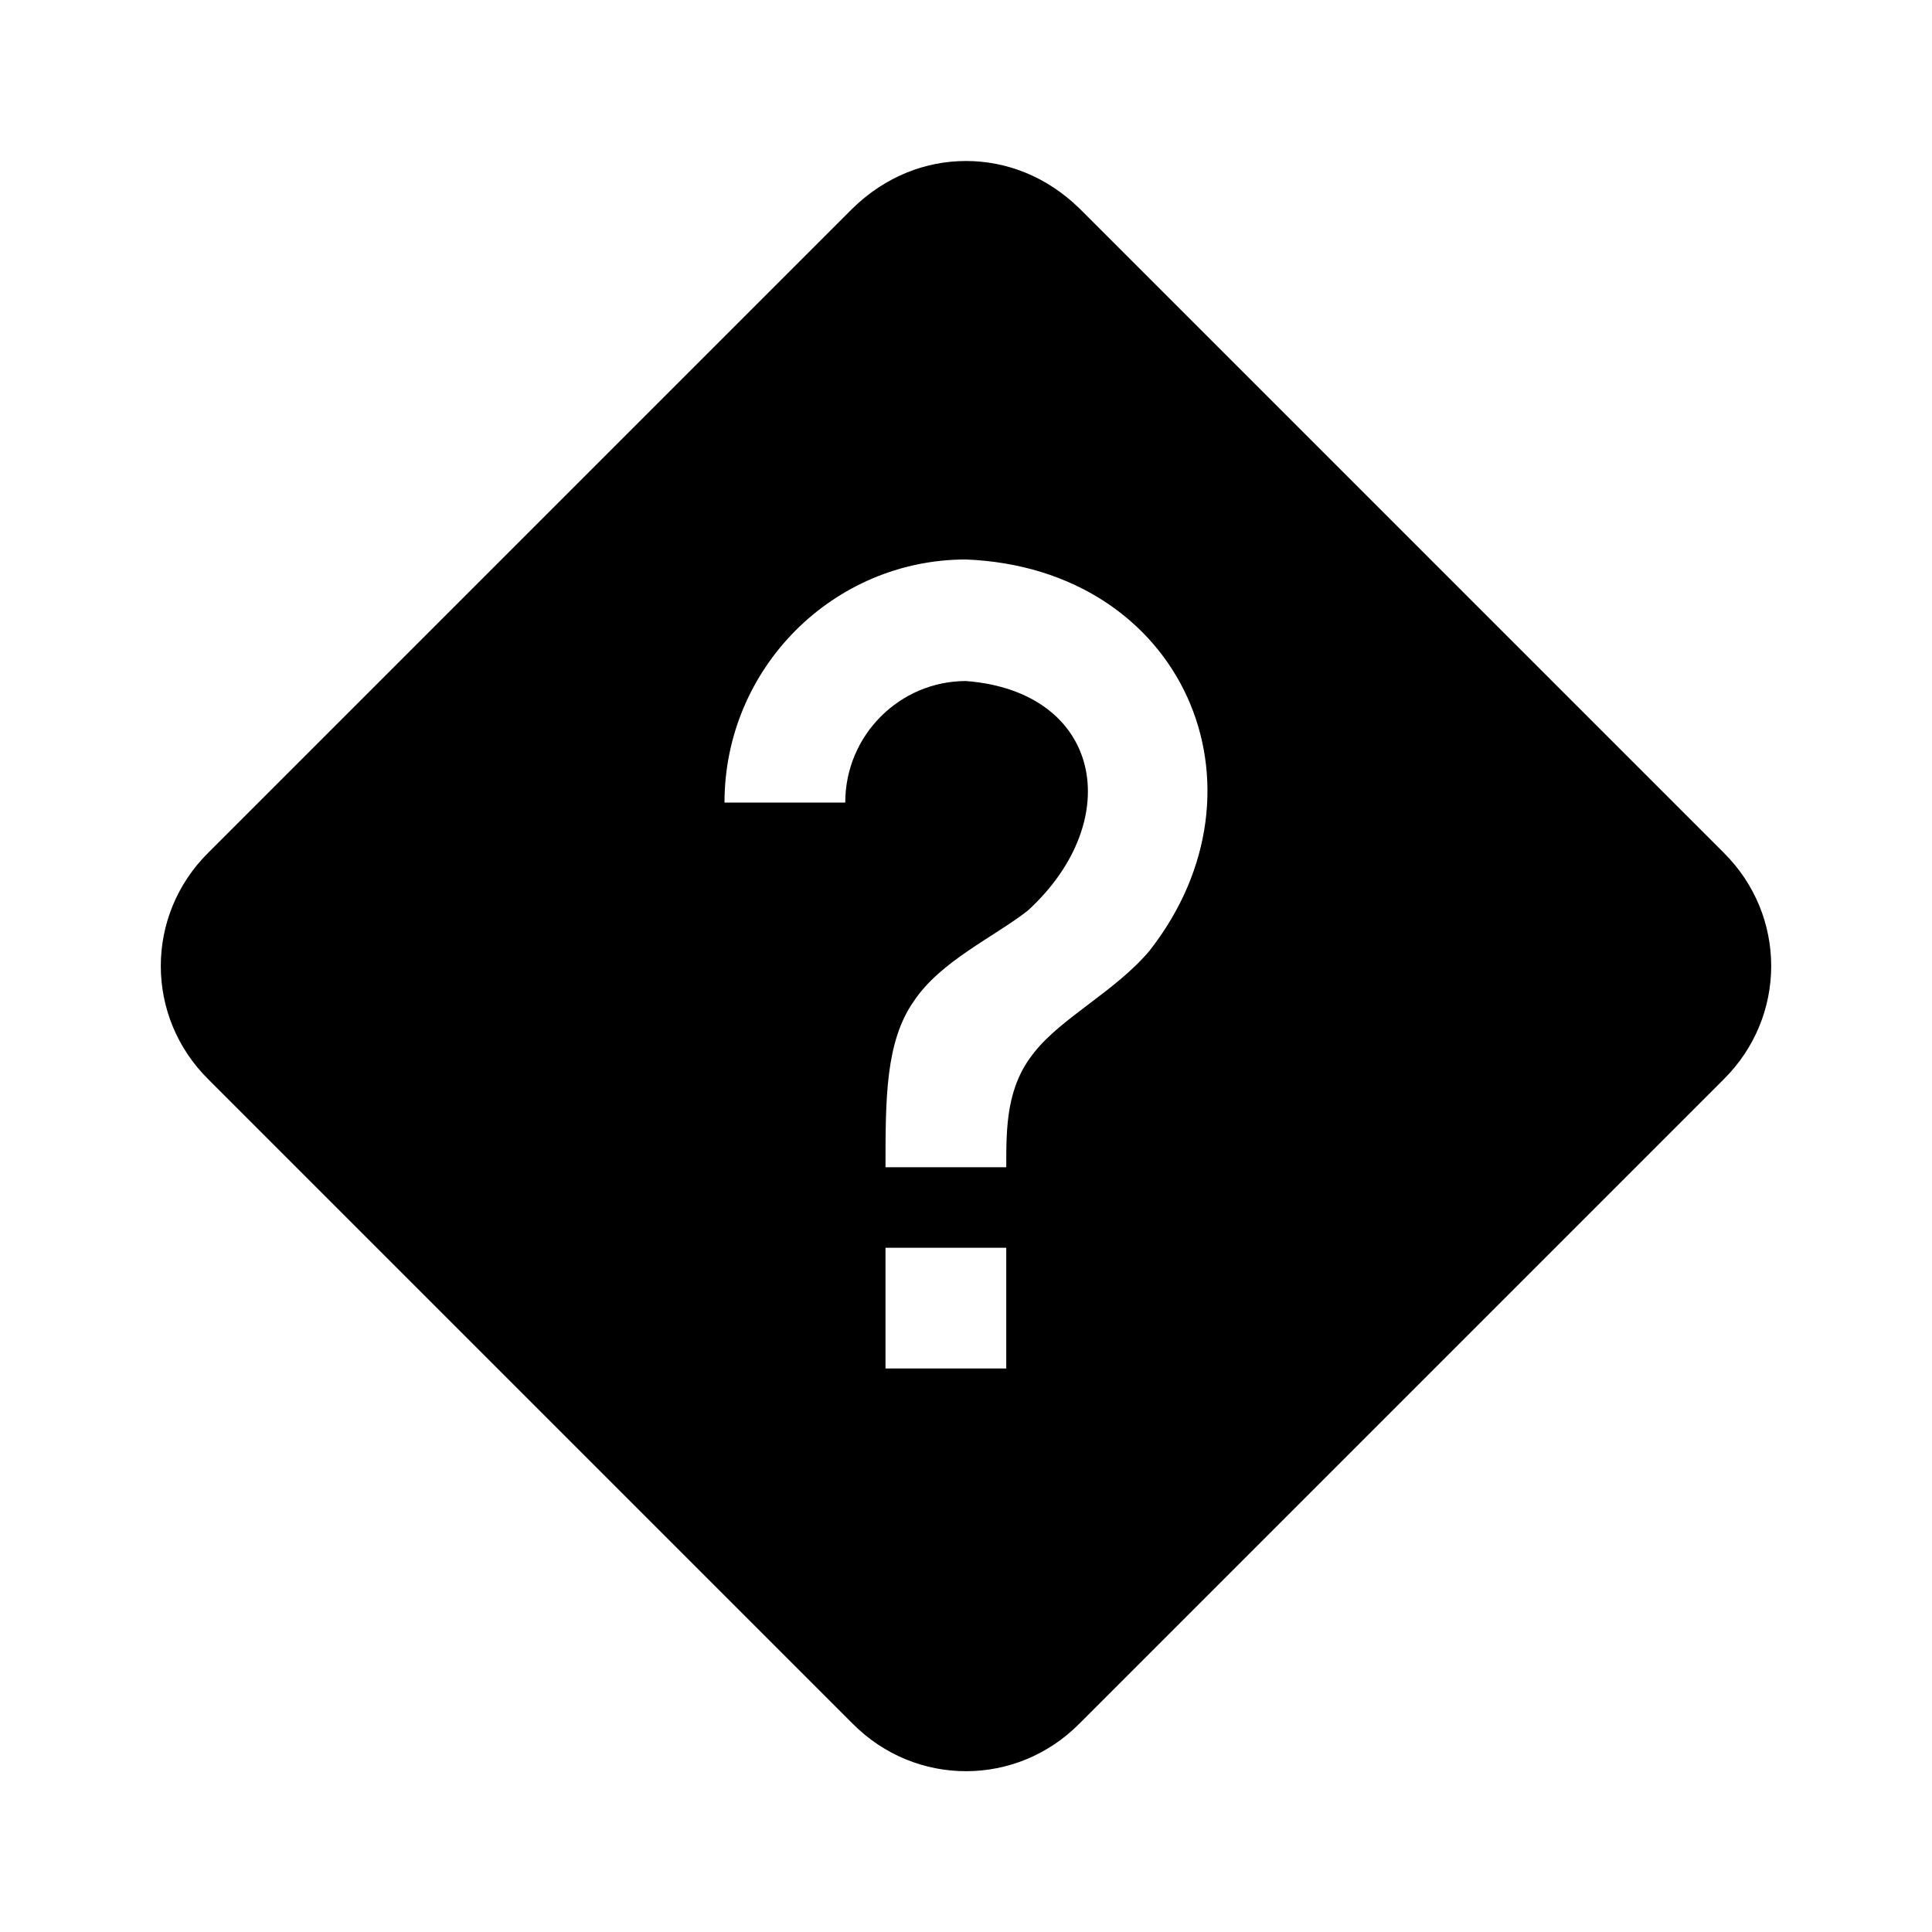
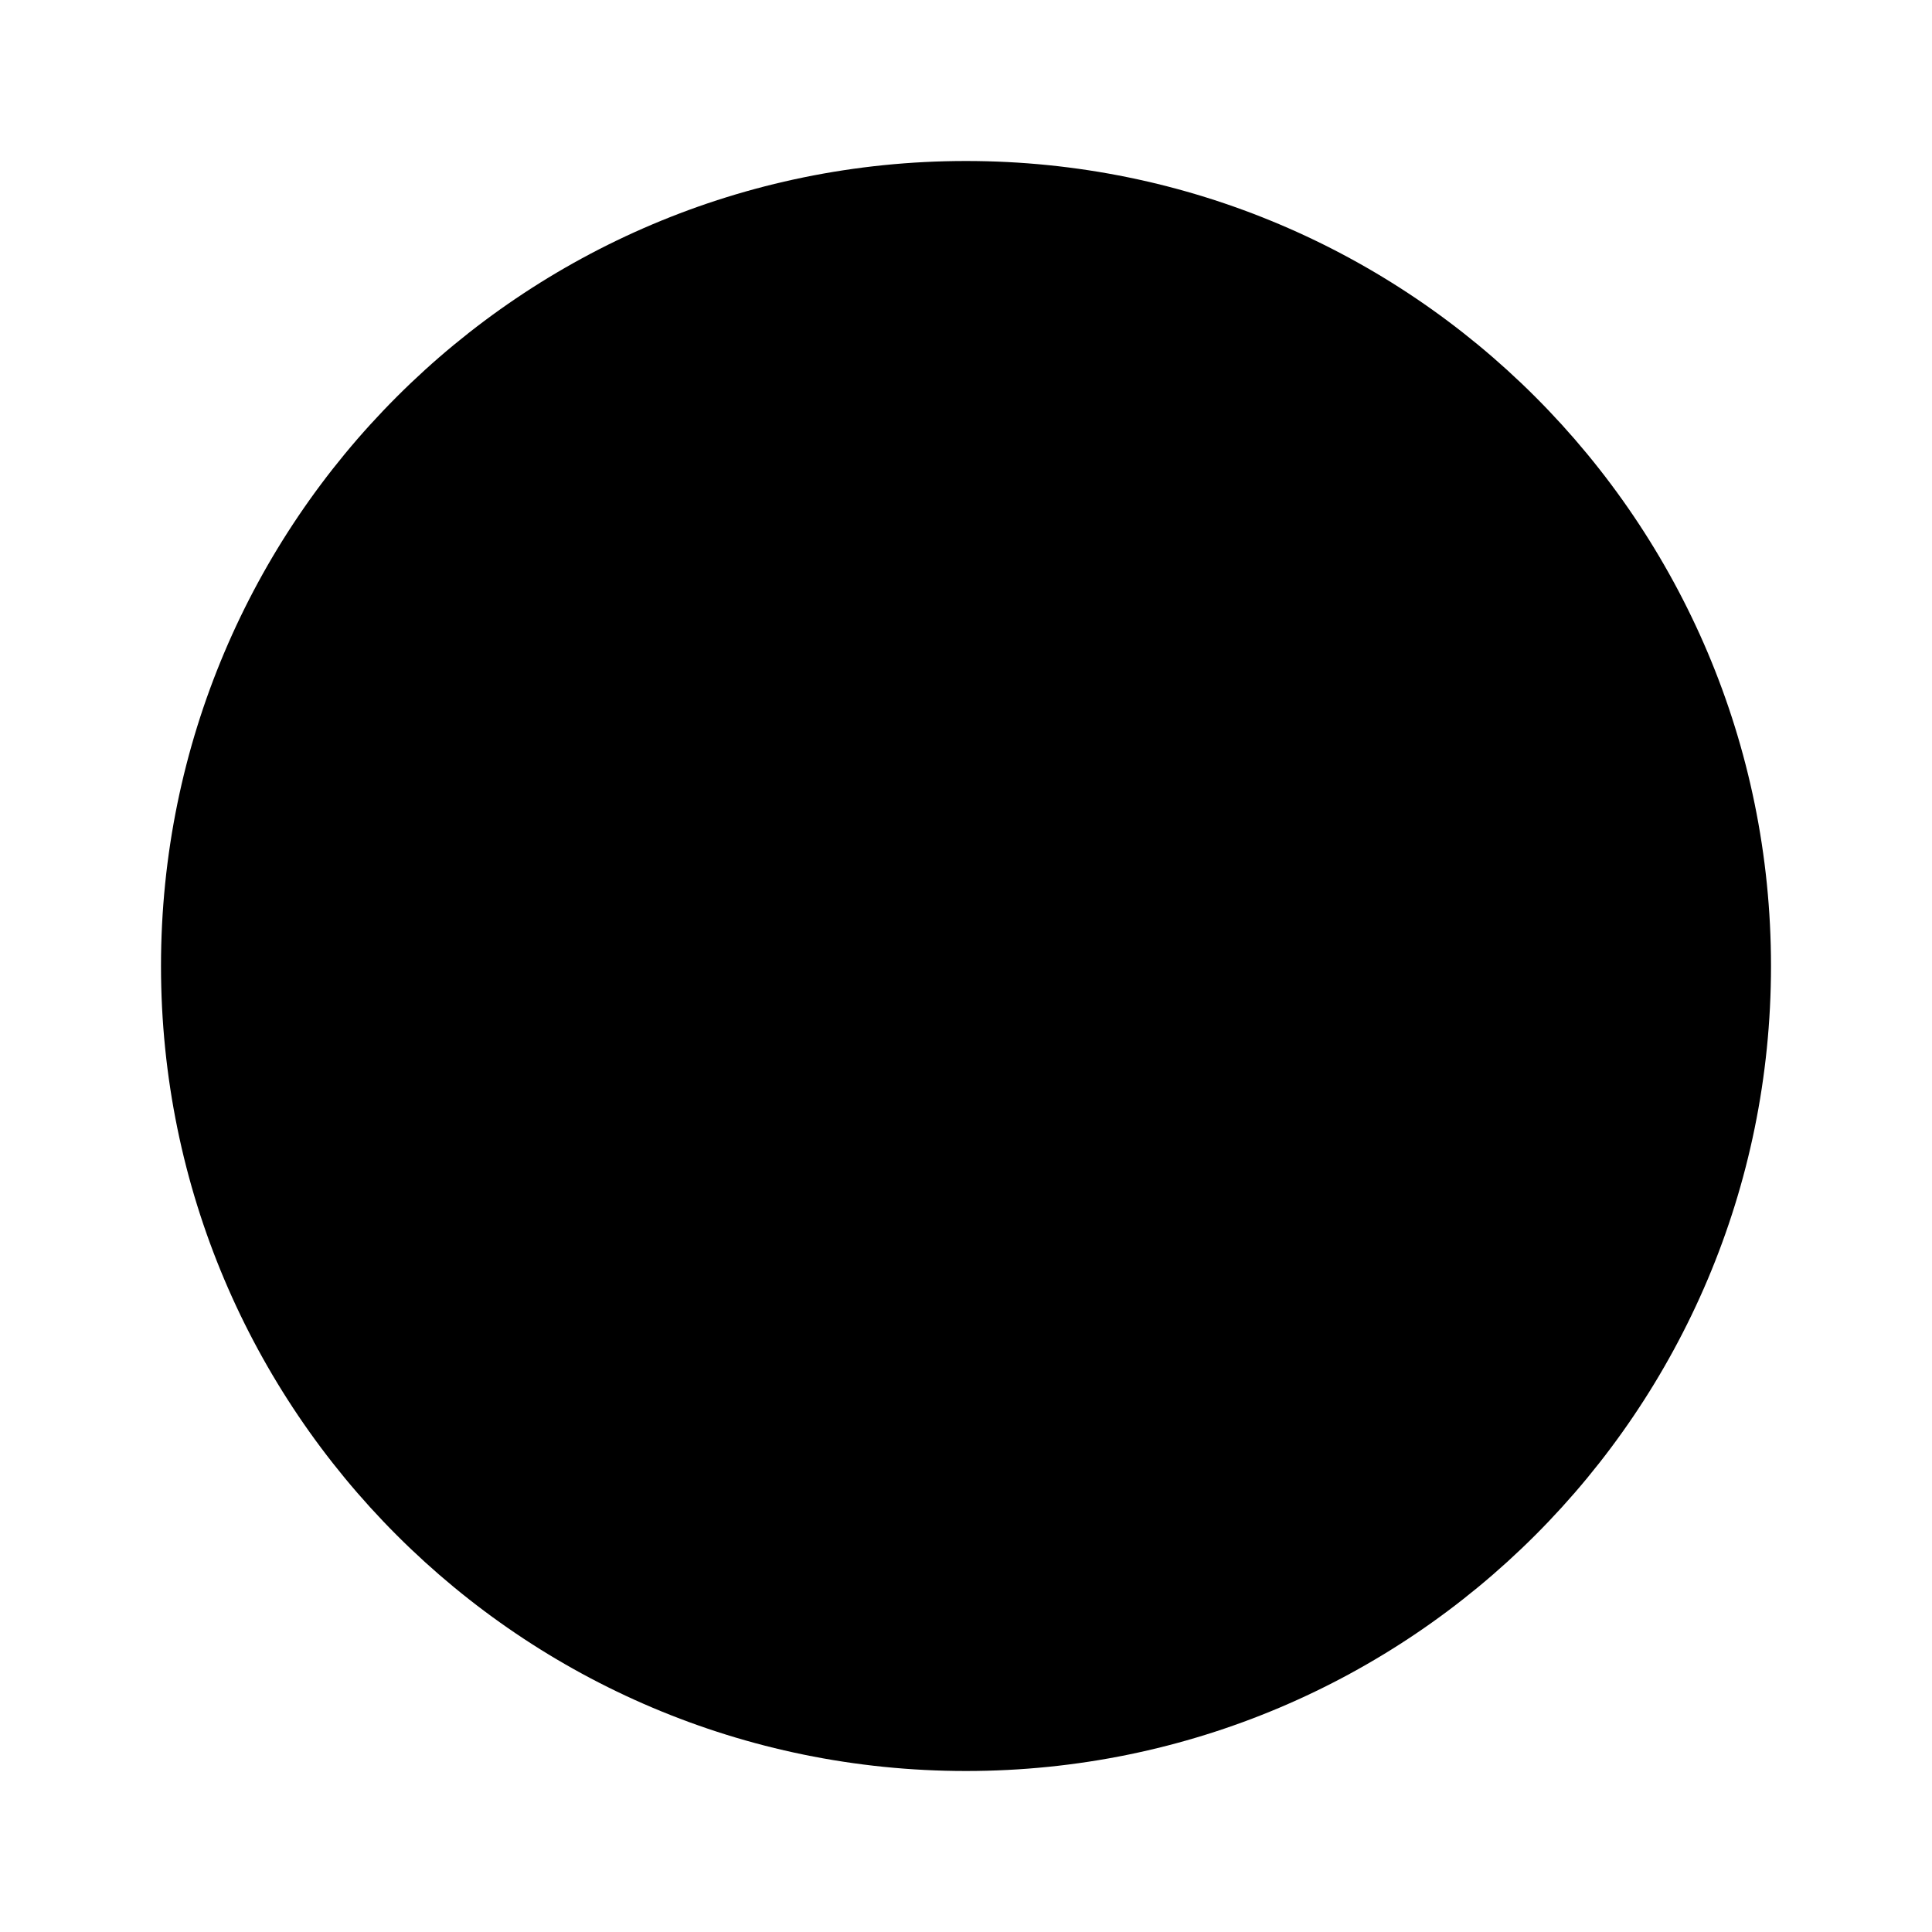
<svg xmlns="http://www.w3.org/2000/svg" viewBox="0 0 24 24">
-   <path d="M12 2C11.5 2 11 2.19 10.59 2.59L2.59 10.59C1.8 11.37 1.8 12.63 2.59 13.41L10.59 21.41C11.37 22.2 12.63 22.2 13.41 21.41L21.41 13.41C22.2 12.63 22.2 11.37 21.41 10.59L13.41 2.59C13 2.19 12.5 2 12 2M12 6.95C14.7 7.06 15.87 9.78 14.28 11.81C13.86 12.31 13.19 12.64 12.85 13.07C12.5 13.5 12.5 14 12.5 14.5H11C11 13.65 11 12.94 11.35 12.44C11.68 11.94 12.35 11.64 12.77 11.31C14 10.18 13.68 8.59 12 8.46C11.18 8.46 10.5 9.13 10.5 9.97H9C9 8.3 10.35 6.95 12 6.95M11 15.5H12.5V17H11V15.5Z" />
+   <path d="M12,2A10,10 0 0,0 2,12A10,10 0 0,0 12,22A10,10 0 0,0 22,12A10,10 0 0,0 12,2Z" />
</svg>
